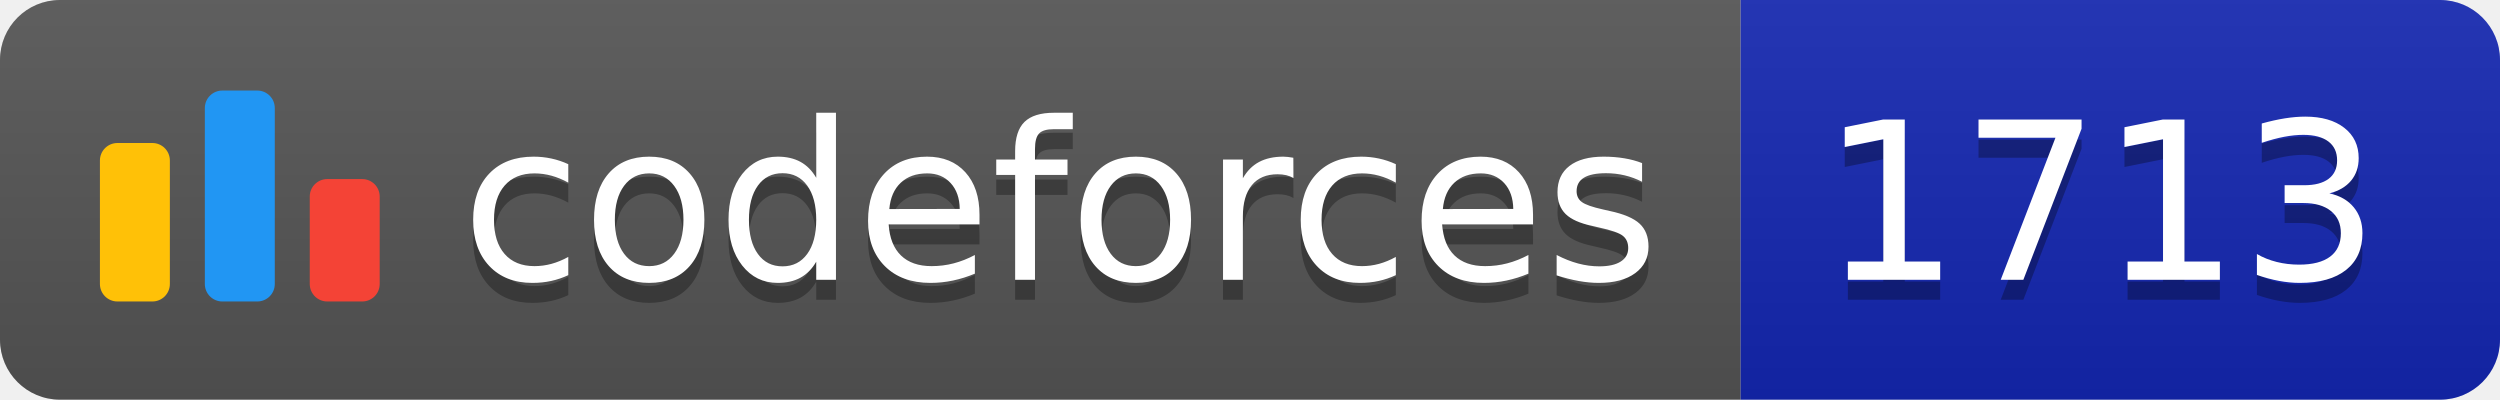
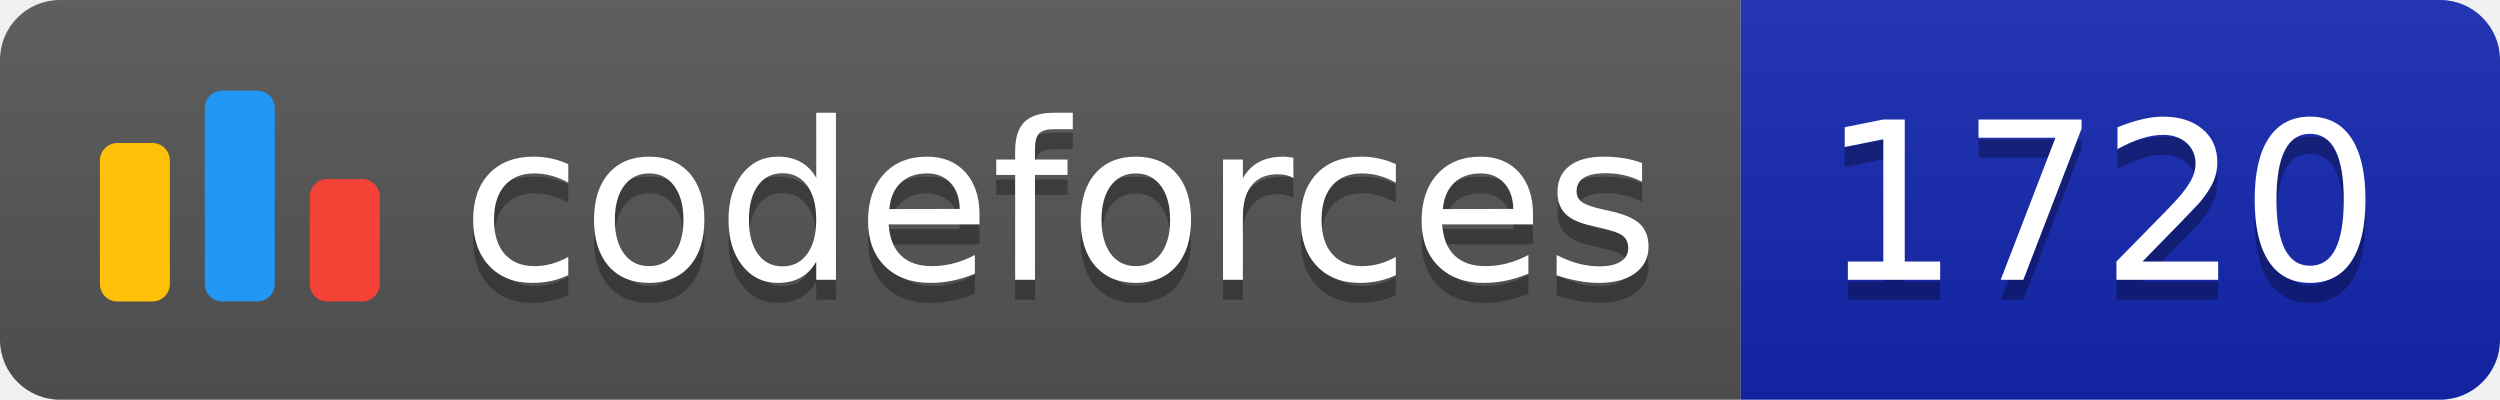
<svg xmlns="http://www.w3.org/2000/svg" width="125.1" height="20">
  <linearGradient id="smooth" x2="0" y2="100%">
    <stop offset="0" stop-color="#bbb" stop-opacity=".1" />
    <stop offset="1" stop-opacity=".1" />
  </linearGradient>
  <clipPath id="round">
    <rect width="125.1" height="20" rx="3" fill="#fff" />
  </clipPath>
  <g clip-path="url(#round)">
    <rect width="87.1" height="20" fill="#555" />
    <rect x="87.1" width="38.0" height="20" fill="#1427B2" />
    <rect width="125.1" height="20" fill="url(#smooth)" />
  </g>
  <g fill="#fff" text-anchor="middle" font-family="DejaVu Sans,Verdana,Geneva,sans-serif" font-size="110">
    <svg x="5" y="3" class="logo" width="14" height="14" viewBox="0 0 32 25" fill="none">
      <rect y="6" width="8" height="18.125" rx="2" fill="#FFC107" />
      <rect x="24" y="10.125" width="8" height="14" rx="2" fill="#F44336" />
      <rect x="12" width="8" height="24.125" rx="2" fill="#2196F3" />
    </svg>
    <text x="530.5" y="150" fill="#010101" fill-opacity=".3" transform="scale(0.1)" textLength="601.0" lengthAdjust="spacing">codeforces
        </text>
    <text x="530.5" y="140" transform="scale(0.1)" textLength="601.0" lengthAdjust="spacing">codeforces</text>
-     <text x="1051.0" y="150" fill="#010101" fill-opacity=".3" transform="scale(0.1)" textLength="280.0" lengthAdjust="spacing">1713
+     <text x="1051.0" y="150" fill="#010101" fill-opacity=".3" transform="scale(0.1)" textLength="280.0" lengthAdjust="spacing">1720
        </text>
-     <text x="1051.0" y="140" transform="scale(0.1)" textLength="280.0" lengthAdjust="spacing">1713</text>
+     <text x="1051.0" y="140" transform="scale(0.1)" textLength="280.0" lengthAdjust="spacing">1720</text>
  </g>
</svg>
